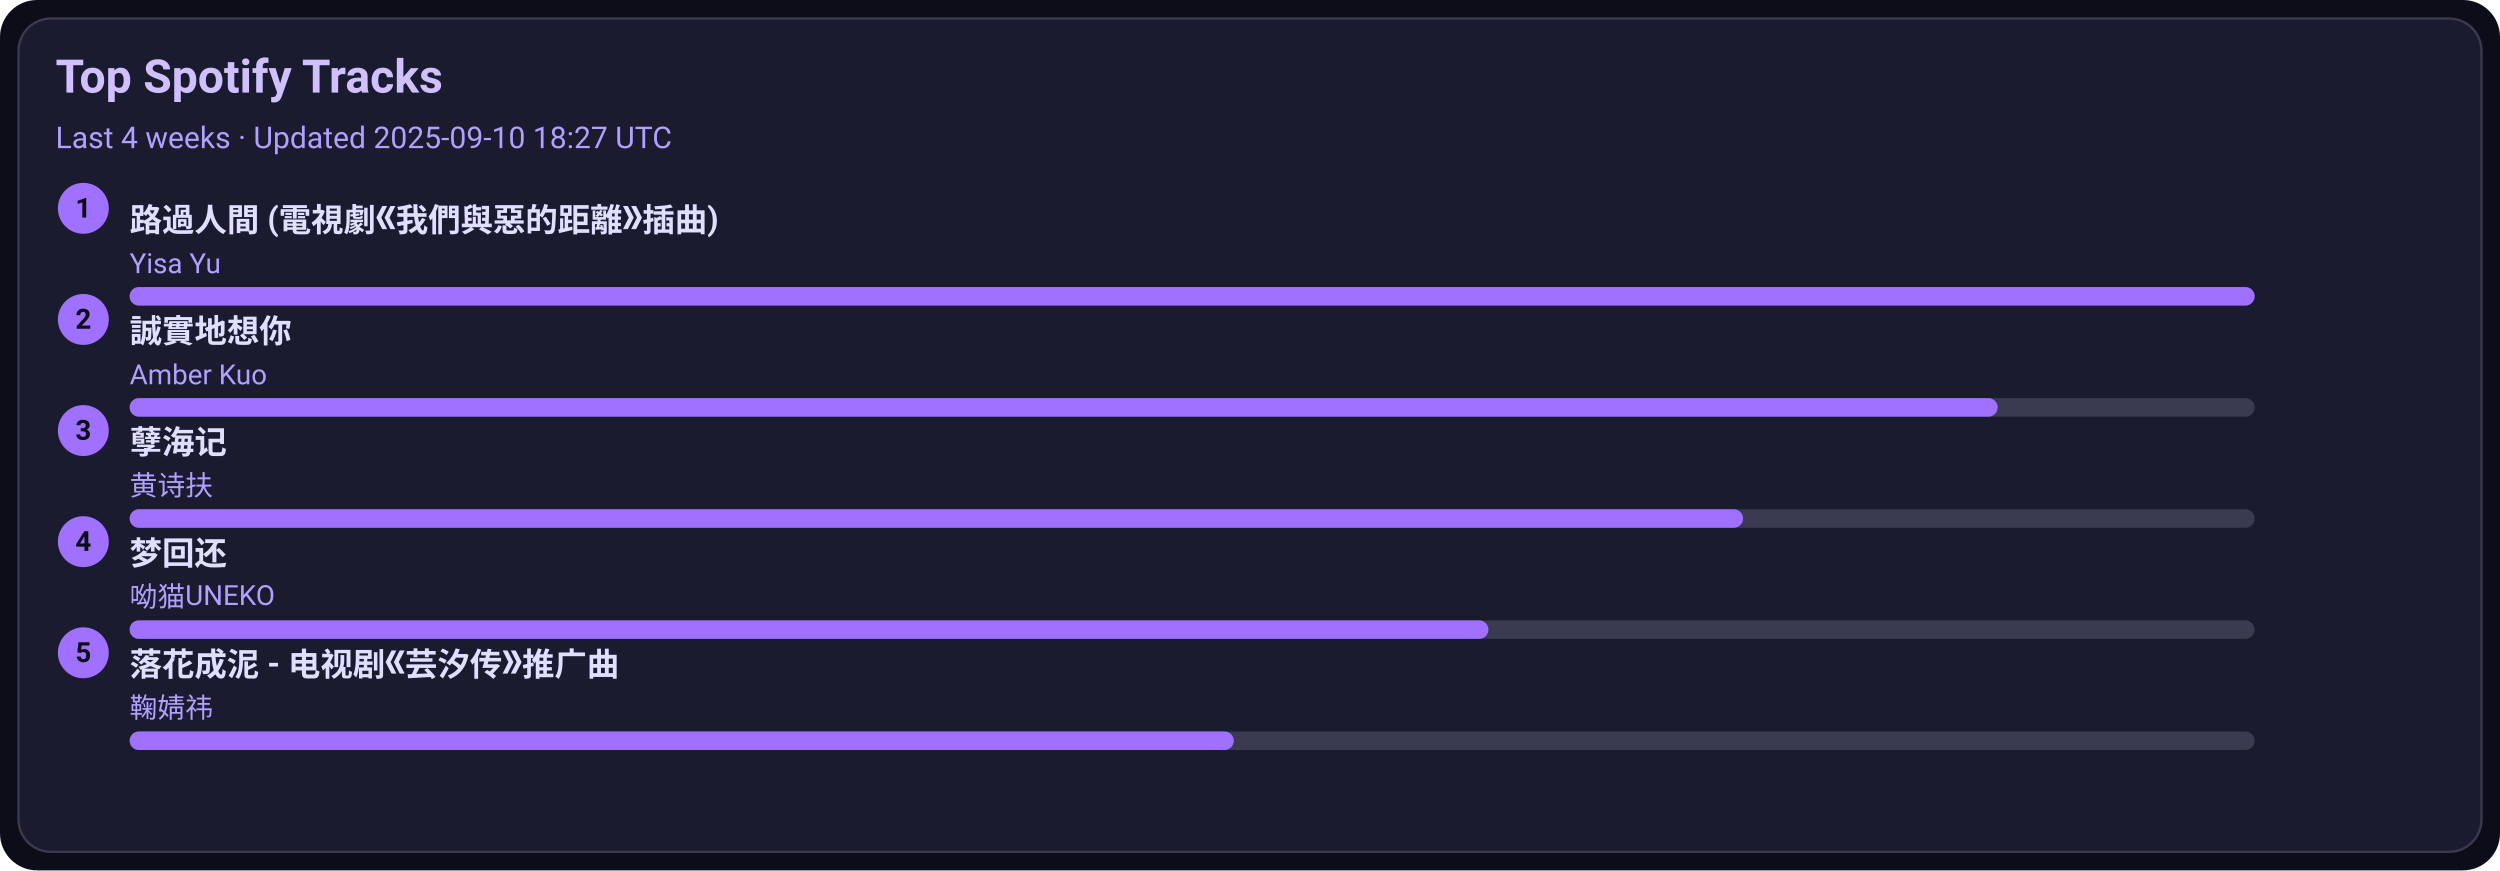
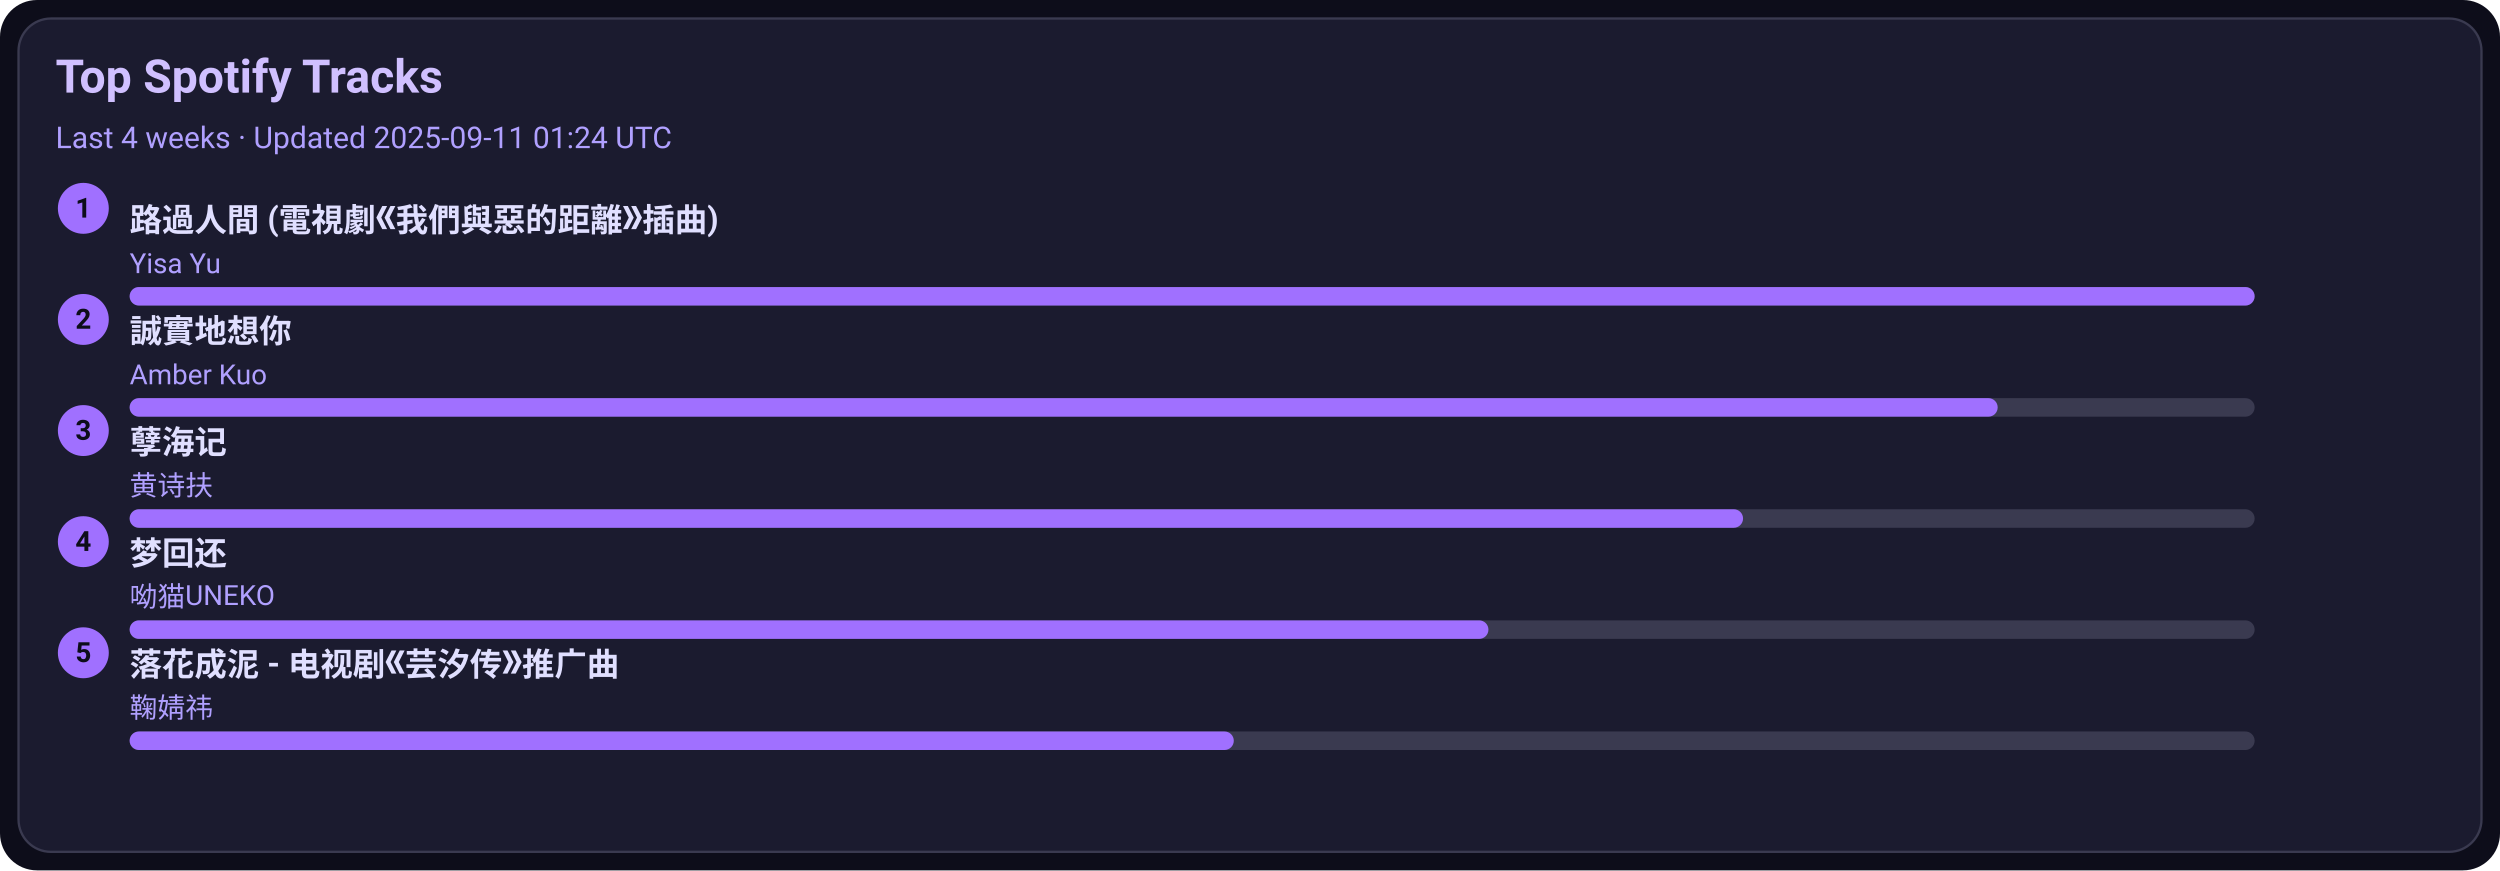
<svg xmlns="http://www.w3.org/2000/svg" width="1080" height="376" viewBox="0 0 1080 376">
  <style>text{font-family:-apple-system,BlinkMacSystemFont,Segoe UI,Roboto,Ubuntu,Helvetica Neue,Arial,Noto Sans,sans-serif}</style>
  <rect width="1080" height="376" rx="16" fill="#0d0d1a" />
  <rect x="8" y="8" width="1064" height="360" rx="14" fill="#1b1b2f" stroke="#3a3a50" />
  <text x="24" y="40" font-size="20" fill="#d0c0ff" font-weight="600">Top Spotify Tracks</text>
-   <text x="24" y="64" font-size="13" fill="#b0a0ff">Last 4 weeks · Updated 2025-09-10 18:27 UTC</text>
+   <text x="24" y="64" font-size="13" fill="#b0a0ff">Last 4 weeks · Updated 2025-09-11 01:24 UTC</text>
  <circle cx="36" cy="90" r="11" fill="#a070ff" />
  <text x="36" y="94" text-anchor="middle" font-size="12" fill="#0d0d1a" font-weight="700">1</text>
  <a href="https://open.spotify.com/track/1ZSleGniKMWNrWvK5cGALO" target="_blank" rel="noopener noreferrer">
    <text x="56" y="100" font-size="14" fill="#e0dfff" font-weight="600">路過人間 (電視劇《我們與惡的距離》插曲)</text>
  </a>
  <text x="56" y="118" font-size="12" fill="#b0a0ff">Yisa Yu</text>
  <rect x="56" y="124" width="918" height="8" rx="4" fill="#3a3a50" />
  <rect x="56" y="124" width="918" height="8" rx="4" fill="#a070ff" />
  <circle cx="36" cy="138" r="11" fill="#a070ff" />
  <text x="36" y="142" text-anchor="middle" font-size="12" fill="#0d0d1a" font-weight="700">2</text>
  <a href="https://open.spotify.com/track/1SPZzj8QzOwZoAGKXMGLGJ" target="_blank" rel="noopener noreferrer">
    <text x="56" y="148" font-size="14" fill="#e0dfff" font-weight="600">誠實地想你</text>
  </a>
  <text x="56" y="166" font-size="12" fill="#b0a0ff">Amber Kuo</text>
  <rect x="56" y="172" width="918" height="8" rx="4" fill="#3a3a50" />
  <rect x="56" y="172" width="807" height="8" rx="4" fill="#a070ff" />
  <circle cx="36" cy="186" r="11" fill="#a070ff" />
  <text x="36" y="190" text-anchor="middle" font-size="12" fill="#0d0d1a" font-weight="700">3</text>
  <a href="https://open.spotify.com/track/3eIovUMhirNN6btJbpzNqD" target="_blank" rel="noopener noreferrer">
    <text x="56" y="196" font-size="14" fill="#e0dfff" font-weight="600">孽海记</text>
  </a>
  <text x="56" y="214" font-size="12" fill="#b0a0ff">黄诗扶</text>
  <rect x="56" y="220" width="918" height="8" rx="4" fill="#3a3a50" />
  <rect x="56" y="220" width="697" height="8" rx="4" fill="#a070ff" />
  <circle cx="36" cy="234" r="11" fill="#a070ff" />
  <text x="36" y="238" text-anchor="middle" font-size="12" fill="#0d0d1a" font-weight="700">4</text>
  <a href="https://open.spotify.com/track/6jTK3YxlFysC8g0Ye9tbPK" target="_blank" rel="noopener noreferrer">
    <text x="56" y="244" font-size="14" fill="#e0dfff" font-weight="600">梦回还</text>
  </a>
  <text x="56" y="262" font-size="12" fill="#b0a0ff">呦猫UNEKO</text>
  <rect x="56" y="268" width="918" height="8" rx="4" fill="#3a3a50" />
  <rect x="56" y="268" width="587" height="8" rx="4" fill="#a070ff" />
  <circle cx="36" cy="282" r="11" fill="#a070ff" />
  <text x="36" y="286" text-anchor="middle" font-size="12" fill="#0d0d1a" font-weight="700">5</text>
  <a href="https://open.spotify.com/track/3kOZsJz3crGIWWHeoCNa0O" target="_blank" rel="noopener noreferrer">
    <text x="56" y="292" font-size="14" fill="#e0dfff" font-weight="600">落花成泥 - 电视剧《芸汐传》推广曲</text>
  </a>
  <text x="56" y="310" font-size="12" fill="#b0a0ff">鞠婧祎</text>
  <rect x="56" y="316" width="918" height="8" rx="4" fill="#3a3a50" />
  <rect x="56" y="316" width="477" height="8" rx="4" fill="#a070ff" />
</svg>
